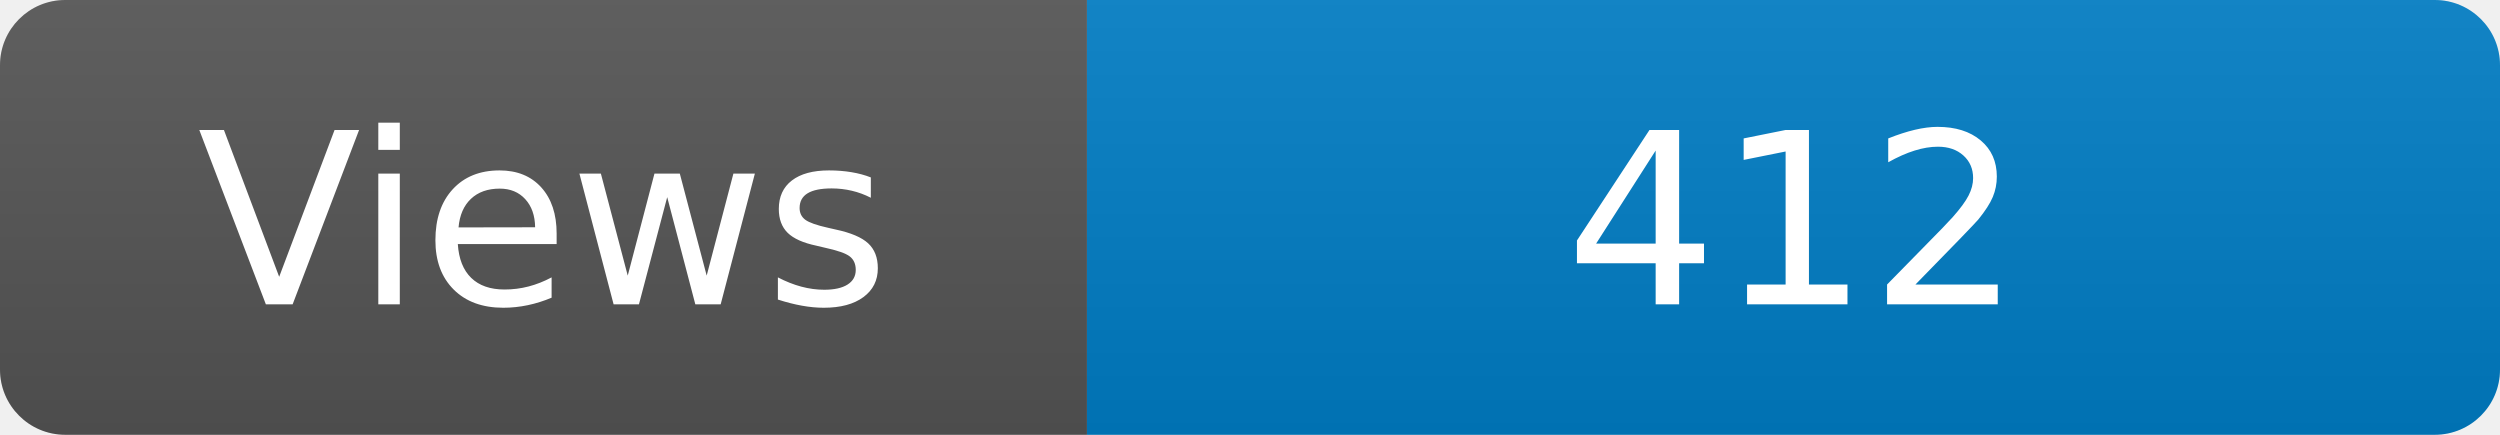
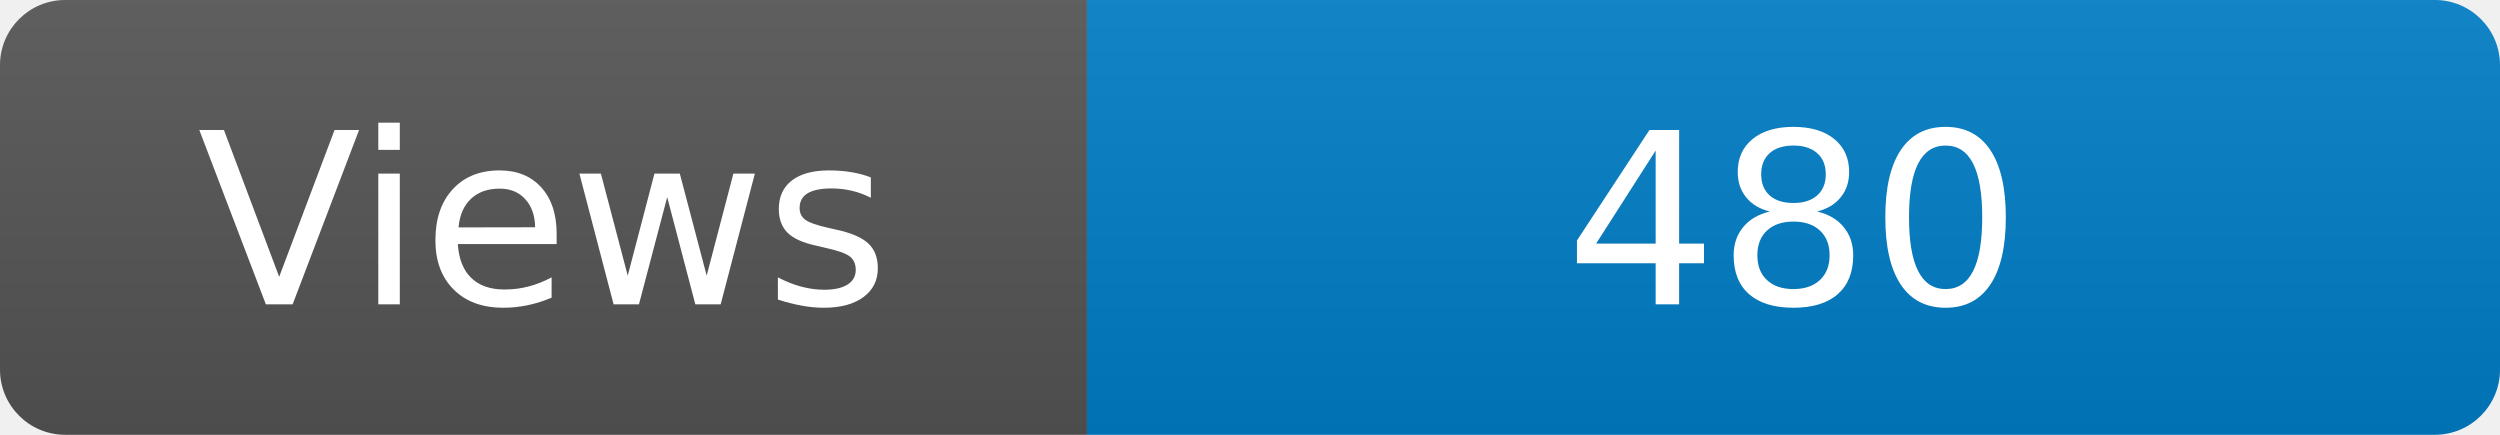
<svg xmlns="http://www.w3.org/2000/svg" width="115" height="20" role="img" aria-label="Maintained?: yes">
  <linearGradient id="s" x2="0" y2="100%">
    <stop offset="0" stop-color="#bbb" stop-opacity=".1" />
    <stop offset="1" stop-opacity=".1" />
  </linearGradient>
  <clipPath id="r">
    <rect width="115" height="20" rx="3" fill="#fff" />
  </clipPath>
  <g clip-path="url(#r)">
    <rect width="50" height="20" fill="#555" />
    <rect x="50" width="160" height="20" fill="#007ec6" />
    <rect width="115" height="20" fill="url(#s)" />
  </g>
  <g fill="#fff" text-anchor="middle" font-family="Verdana,Geneva,DejaVu Sans,sans-serif" font-size="110">
    <text x="250" y="140" transform="scale(.1)" fill="#fff">Views</text>
-     <text x="825" y="140" transform="scale(.1)" fill="#fff">412</text>
+     <text x="825" y="140" transform="scale(.1)" fill="#fff">480</text>
  </g>
</svg>
